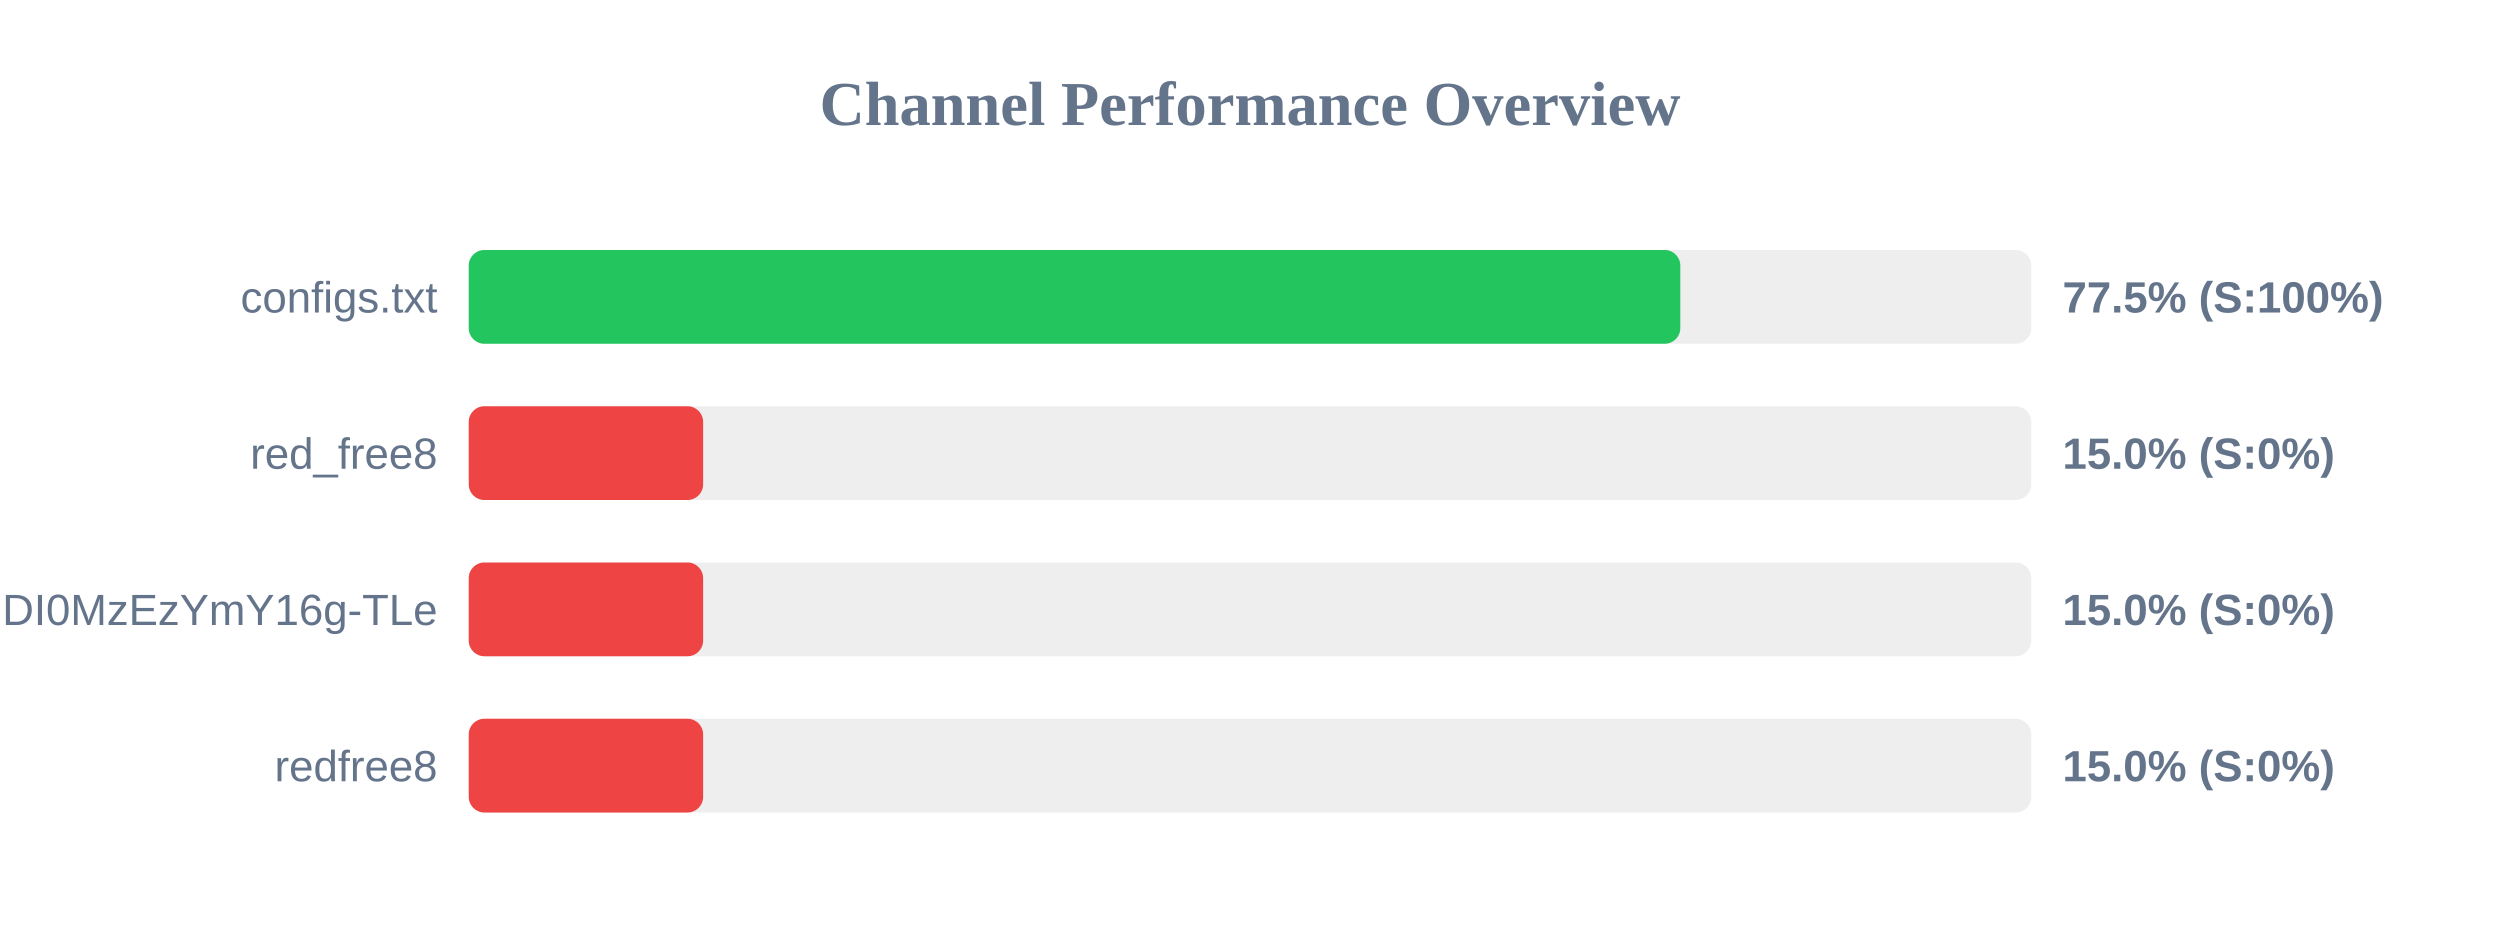
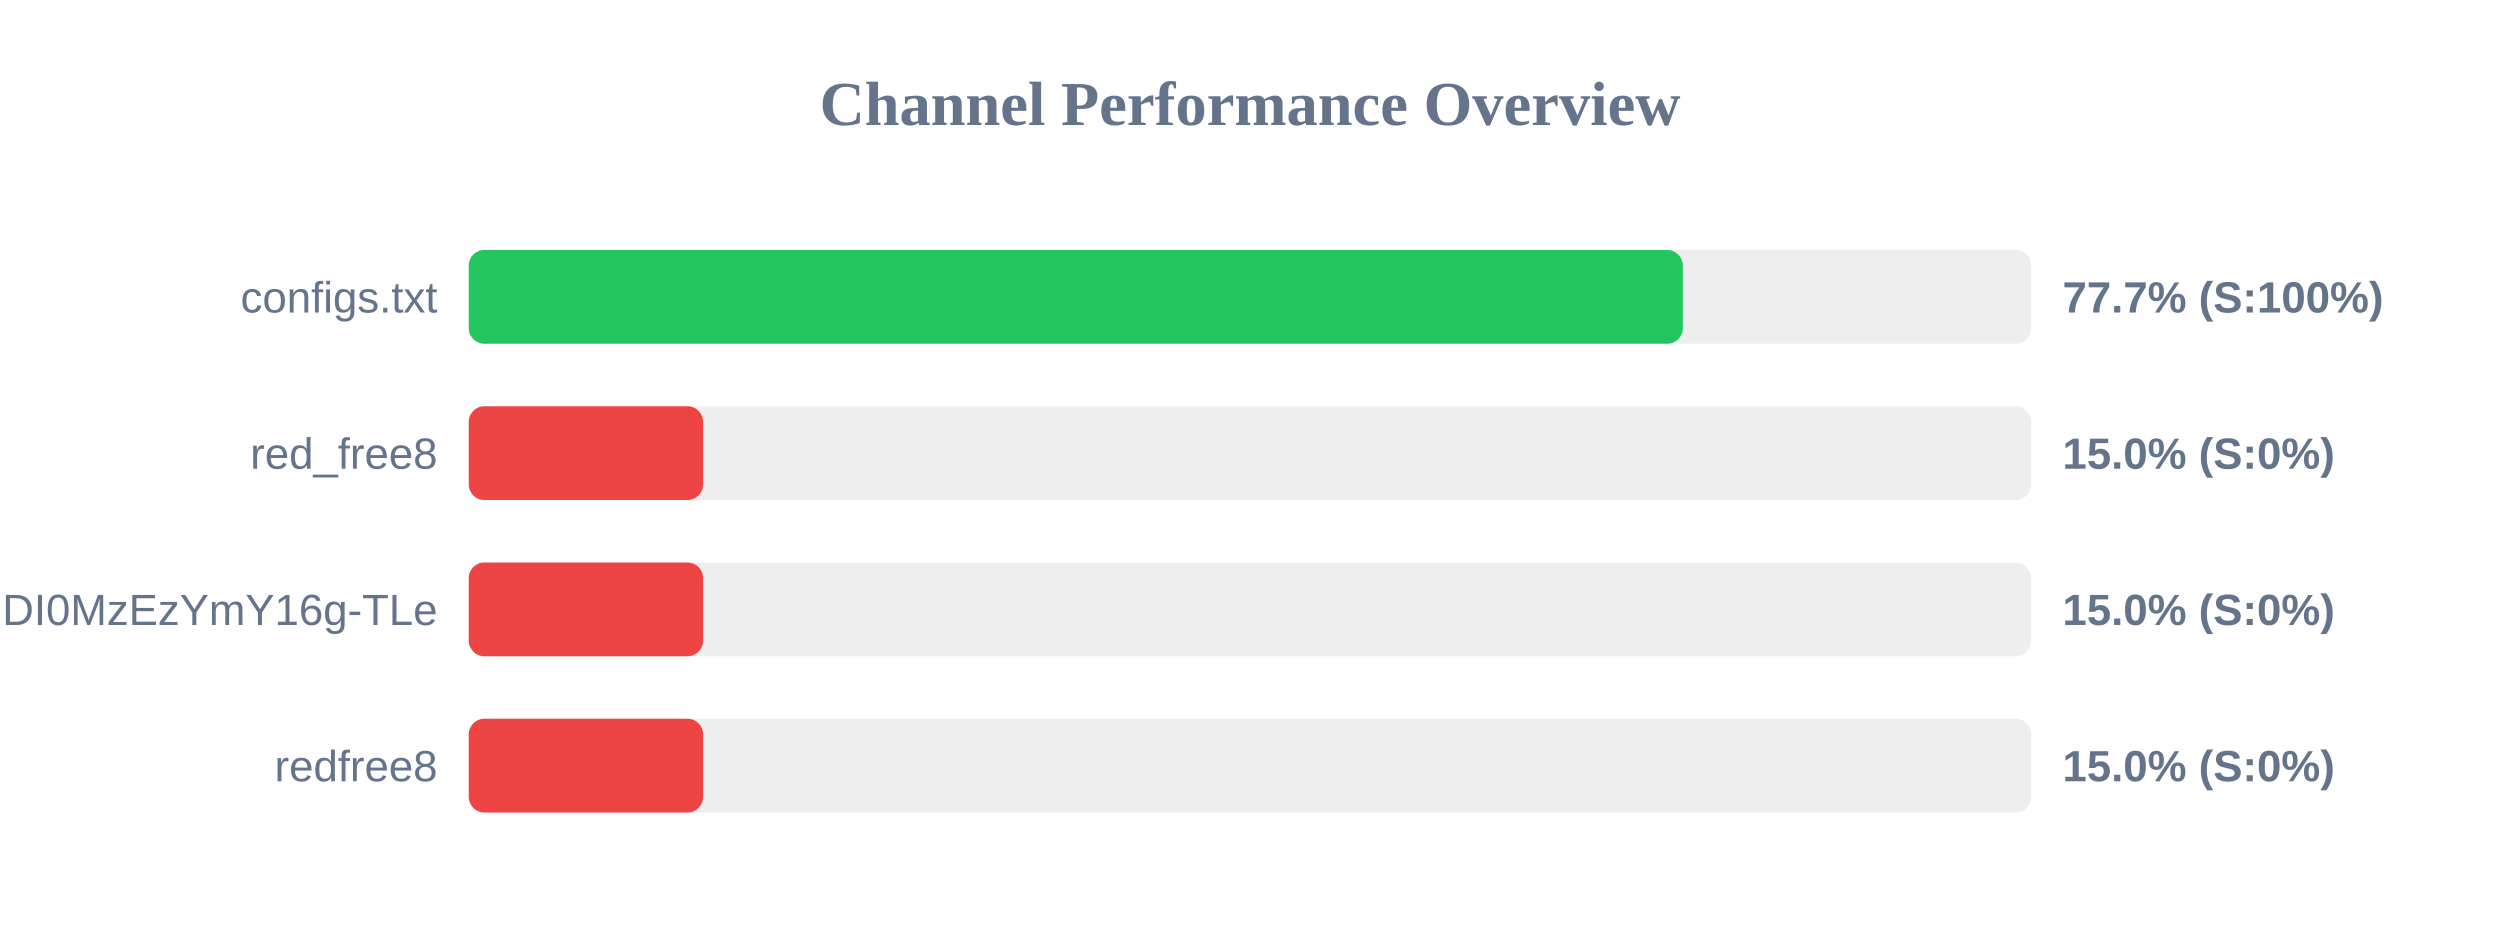
<svg xmlns="http://www.w3.org/2000/svg" width="800" height="300" version="1.1">
  <style>
        .row { font: 14px Arial; fill: #64748b; }
        .score { font: bold 14px Arial; fill: #64748b; }
    </style>
  <text x="400" y="40" text-anchor="middle" font-size="20px" font-weight="bold" fill="#64748b">Channel Performance Overview</text>
  <rect x="150" y="80" width="500" height="30" fill="#eee" rx="5" />
-   <rect x="150" y="80" width="387.7" height="30" fill="#22c55e" rx="5" />
+   <rect x="150" y="80" width="388.5" height="30" fill="#22c55e" rx="5" />
  <text x="140" y="100" text-anchor="end" class="row">configs.txt</text>
-   <text x="660" y="100" text-anchor="start" class="score">77.5% (S:100%)</text>
+   <text x="660" y="100" text-anchor="start" class="score">77.7% (S:100%)</text>
  <rect x="150" y="130" width="500" height="30" fill="#eee" rx="5" />
  <rect x="150" y="130" width="75.0" height="30" fill="#ef4444" rx="5" />
  <text x="140" y="150" text-anchor="end" class="row">red_free8</text>
  <text x="660" y="150" text-anchor="start" class="score">15.0% (S:0%)</text>
  <rect x="150" y="180" width="500" height="30" fill="#eee" rx="5" />
  <rect x="150" y="180" width="75.0" height="30" fill="#ef4444" rx="5" />
  <text x="140" y="200" text-anchor="end" class="row">NjEzODY1NDgyOCwxNzQ1NDI0MzEzYmY16g-TLe</text>
  <text x="660" y="200" text-anchor="start" class="score">15.0% (S:0%)</text>
  <rect x="150" y="230" width="500" height="30" fill="#eee" rx="5" />
  <rect x="150" y="230" width="75.0" height="30" fill="#ef4444" rx="5" />
  <text x="140" y="250" text-anchor="end" class="row">redfree8</text>
  <text x="660" y="250" text-anchor="start" class="score">15.0% (S:0%)</text>
</svg>
